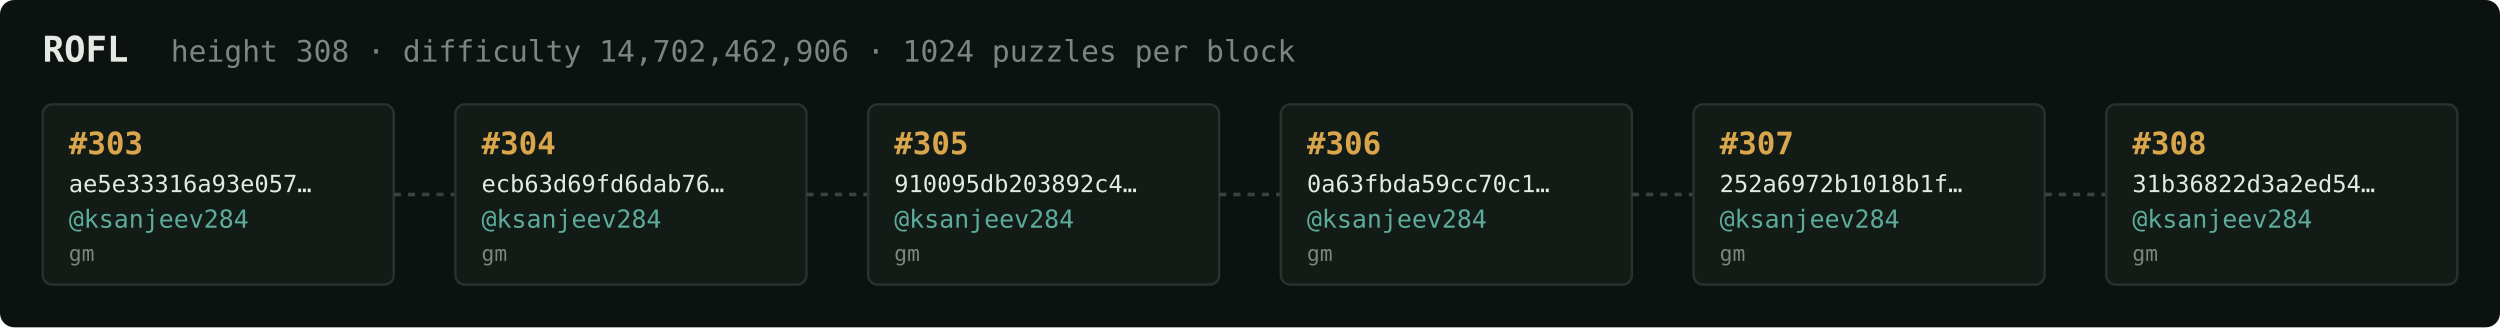
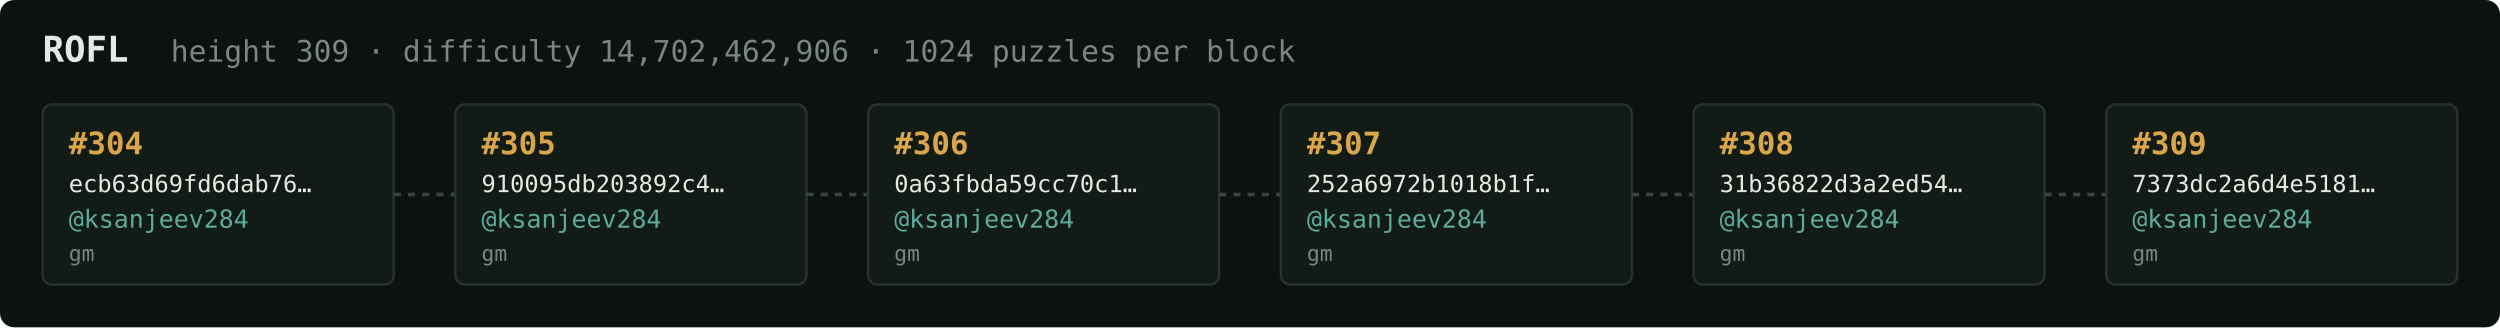
<svg xmlns="http://www.w3.org/2000/svg" width="1054" height="138" viewBox="0 0 1054 138" font-family="ui-monospace,SFMono-Regular,Menlo,monospace">
  <rect fill="#0c1210" width="1054" height="138" rx="6" />
  <text x="18" y="26" fill="#e5e9e3" font-size="15" font-weight="700">ROFL</text>
-   <text x="72" y="26" fill="#7a867f" font-size="12.5">height 308 · difficulty 14,702,462,906 · 1024 puzzles per block</text>
+   <text x="72" y="26" fill="#7a867f" font-size="12.5">height 309 · difficulty 14,702,462,906 · 1024 puzzles per block</text>
  <rect x="18" y="44" width="148" height="76" rx="4" fill="#131b17" stroke="#28332e" stroke-width="1" />
-   <text x="29" y="65" fill="#d9a64c" font-size="13" font-weight="700">#303</text>
-   <text x="29" y="81" fill="#e5e9e3" font-size="10">ae5e33316a93e057…</text>
+   <text x="29" y="65" fill="#d9a64c" font-size="13" font-weight="700">#304</text>
+   <text x="29" y="81" fill="#e5e9e3" font-size="10">ecb63d69fd6dab76…</text>
  <text x="29" y="96" fill="#5cab9b" font-size="10.5">@ksanjeev284</text>
  <text x="29" y="110" fill="#7a867f" font-size="9">gm</text>
  <line x1="166" y1="82.0" x2="192" y2="82.0" stroke="#38443e" stroke-width="1.5" stroke-dasharray="3 3" />
  <rect x="192" y="44" width="148" height="76" rx="4" fill="#131b17" stroke="#28332e" stroke-width="1" />
-   <text x="203" y="65" fill="#d9a64c" font-size="13" font-weight="700">#304</text>
-   <text x="203" y="81" fill="#e5e9e3" font-size="10">ecb63d69fd6dab76…</text>
+   <text x="203" y="65" fill="#d9a64c" font-size="13" font-weight="700">#305</text>
+   <text x="203" y="81" fill="#e5e9e3" font-size="10">910095db203892c4…</text>
  <text x="203" y="96" fill="#5cab9b" font-size="10.5">@ksanjeev284</text>
  <text x="203" y="110" fill="#7a867f" font-size="9">gm</text>
  <line x1="340" y1="82.0" x2="366" y2="82.0" stroke="#38443e" stroke-width="1.5" stroke-dasharray="3 3" />
  <rect x="366" y="44" width="148" height="76" rx="4" fill="#131b17" stroke="#28332e" stroke-width="1" />
-   <text x="377" y="65" fill="#d9a64c" font-size="13" font-weight="700">#305</text>
-   <text x="377" y="81" fill="#e5e9e3" font-size="10">910095db203892c4…</text>
+   <text x="377" y="65" fill="#d9a64c" font-size="13" font-weight="700">#306</text>
+   <text x="377" y="81" fill="#e5e9e3" font-size="10">0a63fbda59cc70c1…</text>
  <text x="377" y="96" fill="#5cab9b" font-size="10.5">@ksanjeev284</text>
  <text x="377" y="110" fill="#7a867f" font-size="9">gm</text>
  <line x1="514" y1="82.0" x2="540" y2="82.0" stroke="#38443e" stroke-width="1.5" stroke-dasharray="3 3" />
  <rect x="540" y="44" width="148" height="76" rx="4" fill="#131b17" stroke="#28332e" stroke-width="1" />
-   <text x="551" y="65" fill="#d9a64c" font-size="13" font-weight="700">#306</text>
-   <text x="551" y="81" fill="#e5e9e3" font-size="10">0a63fbda59cc70c1…</text>
+   <text x="551" y="65" fill="#d9a64c" font-size="13" font-weight="700">#307</text>
+   <text x="551" y="81" fill="#e5e9e3" font-size="10">252a6972b1018b1f…</text>
  <text x="551" y="96" fill="#5cab9b" font-size="10.5">@ksanjeev284</text>
  <text x="551" y="110" fill="#7a867f" font-size="9">gm</text>
  <line x1="688" y1="82.0" x2="714" y2="82.0" stroke="#38443e" stroke-width="1.5" stroke-dasharray="3 3" />
  <rect x="714" y="44" width="148" height="76" rx="4" fill="#131b17" stroke="#28332e" stroke-width="1" />
-   <text x="725" y="65" fill="#d9a64c" font-size="13" font-weight="700">#307</text>
-   <text x="725" y="81" fill="#e5e9e3" font-size="10">252a6972b1018b1f…</text>
+   <text x="725" y="65" fill="#d9a64c" font-size="13" font-weight="700">#308</text>
+   <text x="725" y="81" fill="#e5e9e3" font-size="10">31b36822d3a2ed54…</text>
  <text x="725" y="96" fill="#5cab9b" font-size="10.5">@ksanjeev284</text>
  <text x="725" y="110" fill="#7a867f" font-size="9">gm</text>
  <line x1="862" y1="82.0" x2="888" y2="82.0" stroke="#38443e" stroke-width="1.5" stroke-dasharray="3 3" />
  <rect x="888" y="44" width="148" height="76" rx="4" fill="#131b17" stroke="#28332e" stroke-width="1" />
-   <text x="899" y="65" fill="#d9a64c" font-size="13" font-weight="700">#308</text>
-   <text x="899" y="81" fill="#e5e9e3" font-size="10">31b36822d3a2ed54…</text>
+   <text x="899" y="65" fill="#d9a64c" font-size="13" font-weight="700">#309</text>
+   <text x="899" y="81" fill="#e5e9e3" font-size="10">7373dc2a6d4e5181…</text>
  <text x="899" y="96" fill="#5cab9b" font-size="10.5">@ksanjeev284</text>
  <text x="899" y="110" fill="#7a867f" font-size="9">gm</text>
</svg>
